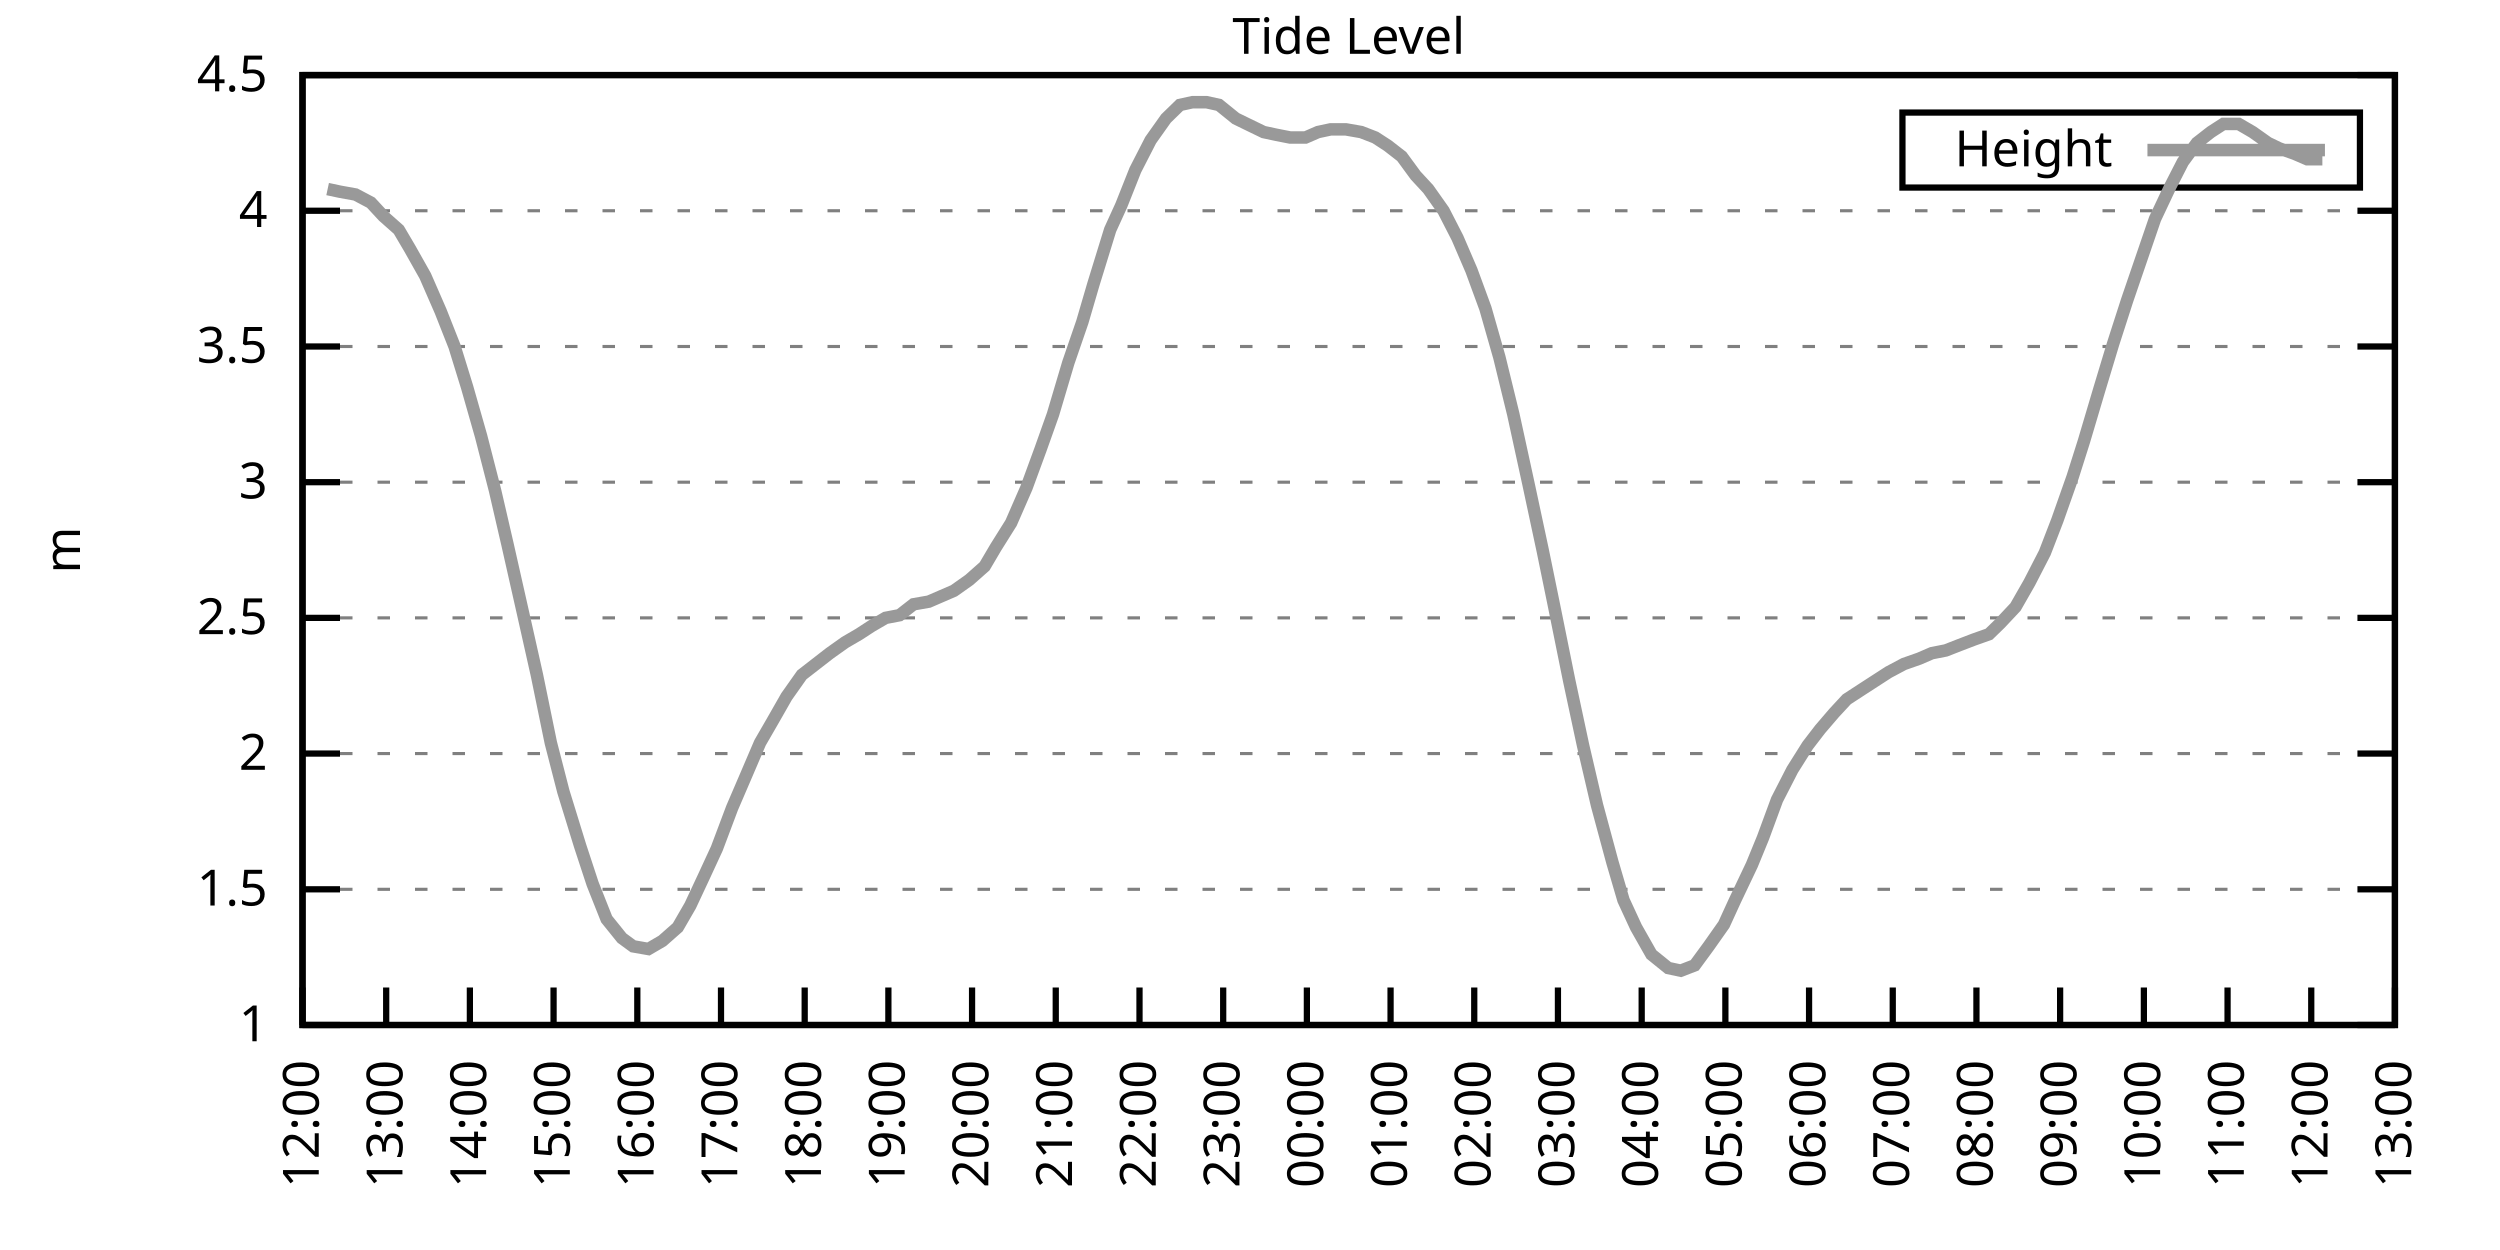
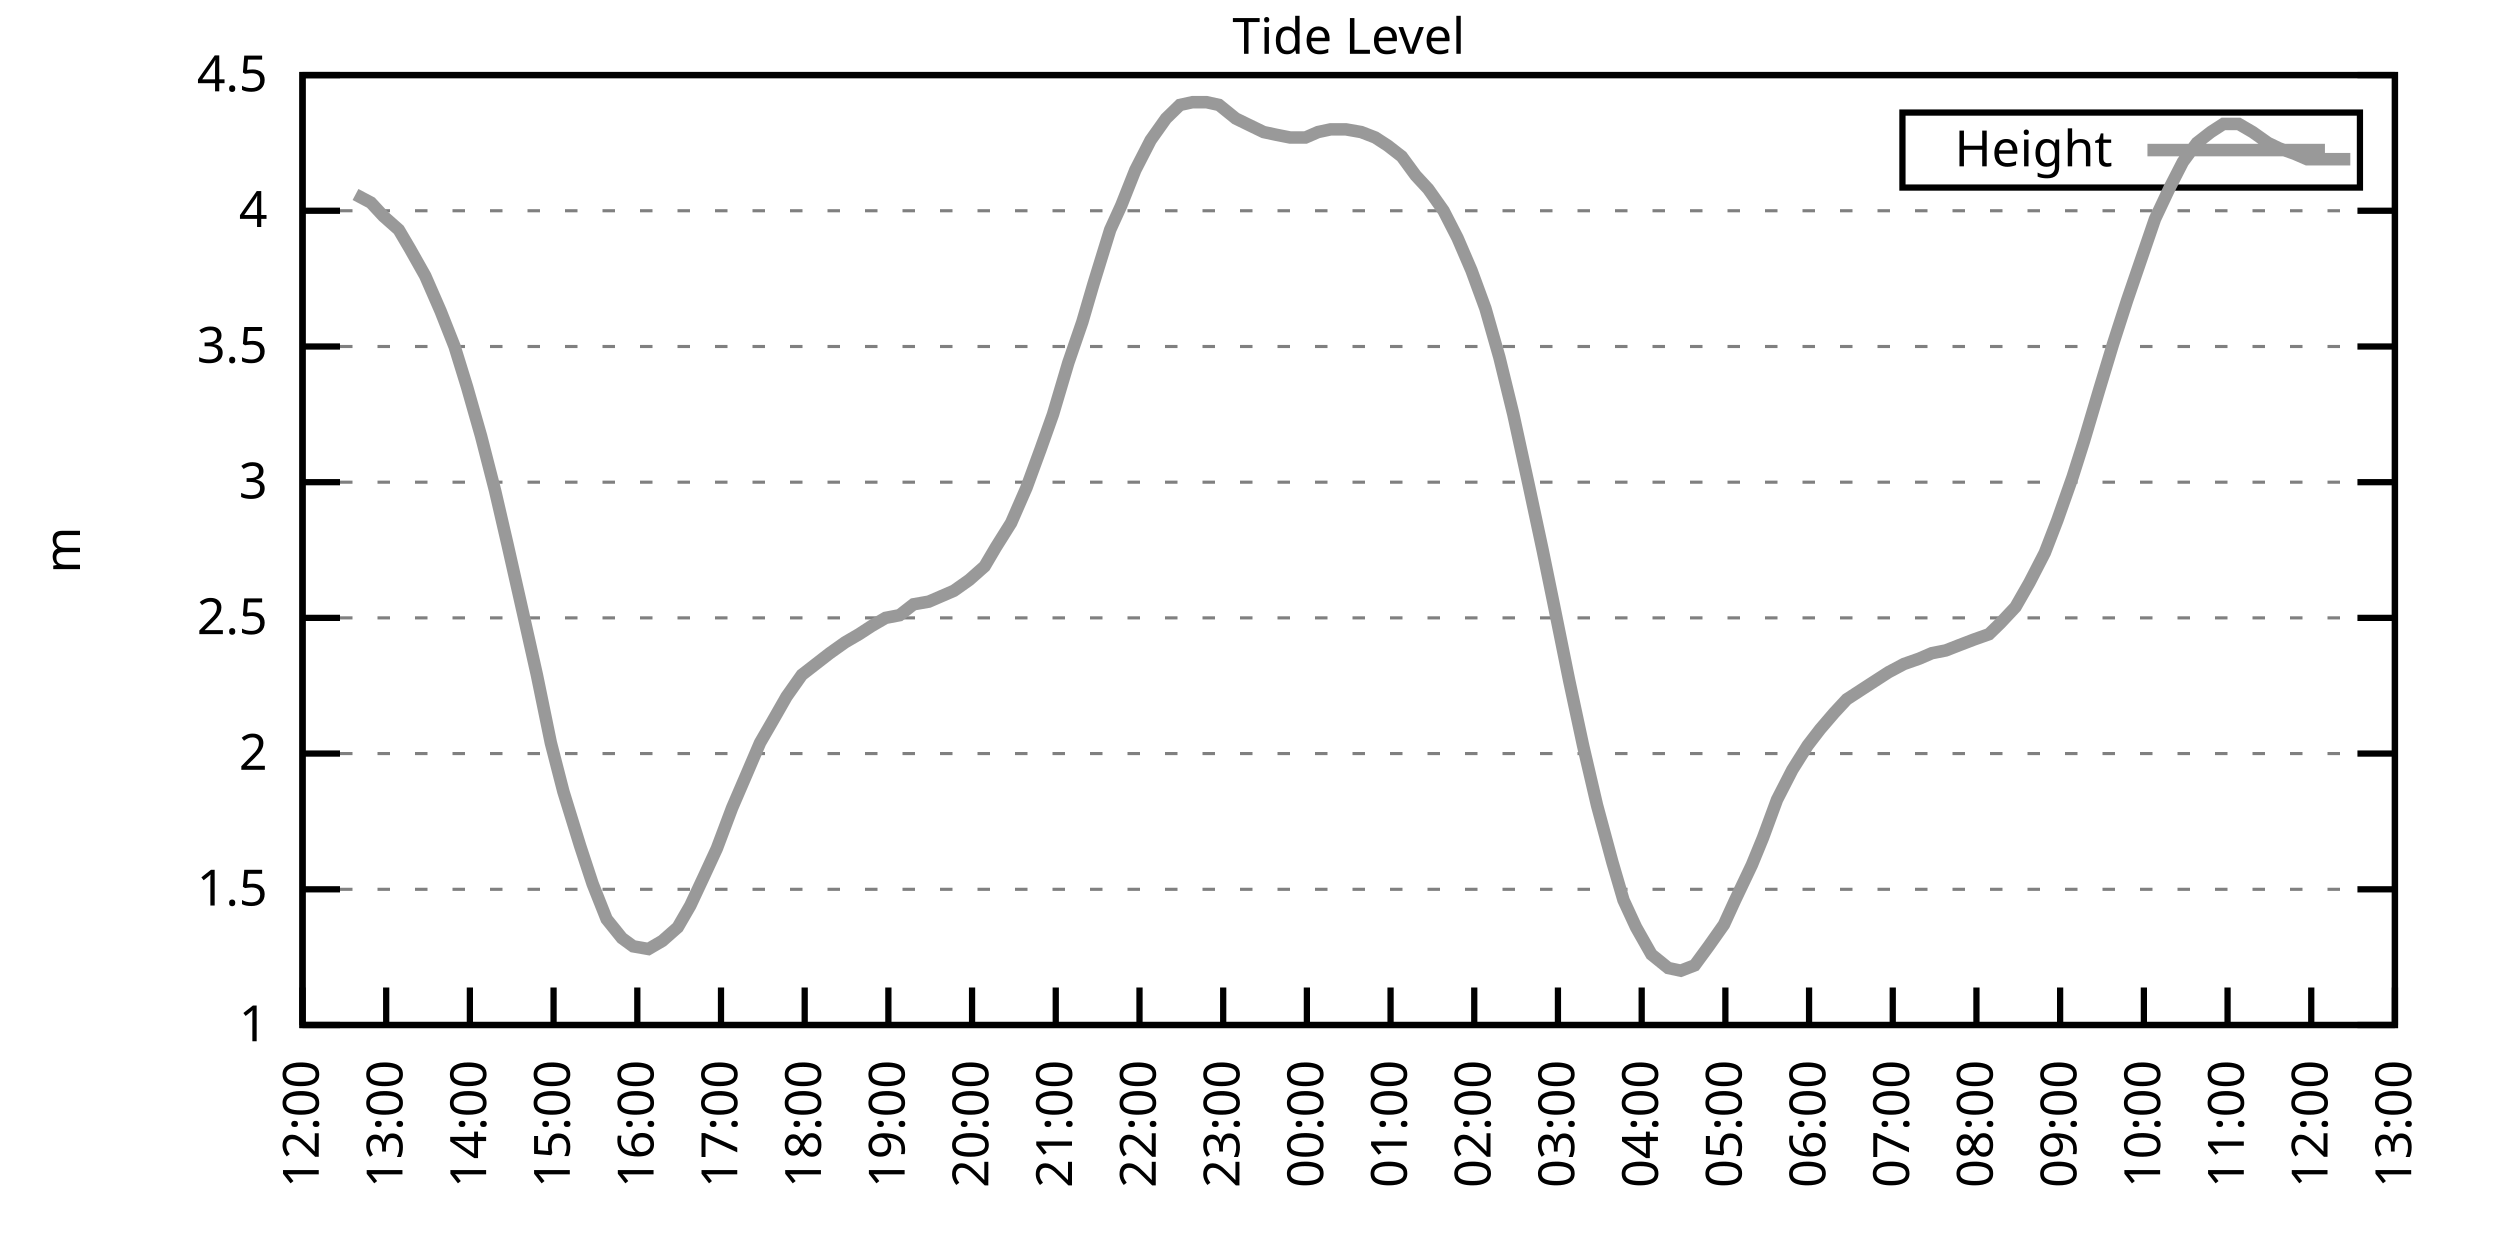
<svg xmlns="http://www.w3.org/2000/svg" xmlns:xlink="http://www.w3.org/1999/xlink" width="400" height="200" viewBox="0 0 400 200">
  <g id="gnuplot_canvas">
    <rect x="0" y="0" width="400" height="200" fill="none" />
    <defs>
      <circle id="gpDot" r="0.5" stroke-width="0.5" stroke="currentColor" />
      <path id="gpPt0" stroke-width="0.333" stroke="currentColor" d="M-1,0 h2 M0,-1 v2" />
      <path id="gpPt1" stroke-width="0.333" stroke="currentColor" d="M-1,-1 L1,1 M1,-1 L-1,1" />
      <path id="gpPt2" stroke-width="0.333" stroke="currentColor" d="M-1,0 L1,0 M0,-1 L0,1 M-1,-1 L1,1 M-1,1 L1,-1" />
      <rect id="gpPt3" stroke-width="0.333" stroke="currentColor" x="-1" y="-1" width="2" height="2" />
      <rect id="gpPt4" stroke-width="0.333" stroke="currentColor" fill="currentColor" x="-1" y="-1" width="2" height="2" />
      <circle id="gpPt5" stroke-width="0.333" stroke="currentColor" cx="0" cy="0" r="1" />
      <use xlink:href="#gpPt5" id="gpPt6" fill="currentColor" stroke="none" />
      <path id="gpPt7" stroke-width="0.333" stroke="currentColor" d="M0,-1.33 L-1.33,0.67 L1.33,0.67 z" />
      <use xlink:href="#gpPt7" id="gpPt8" fill="currentColor" stroke="none" />
      <use xlink:href="#gpPt7" id="gpPt9" stroke="currentColor" transform="rotate(180)" />
      <use xlink:href="#gpPt9" id="gpPt10" fill="currentColor" stroke="none" />
      <use xlink:href="#gpPt3" id="gpPt11" stroke="currentColor" transform="rotate(45)" />
      <use xlink:href="#gpPt11" id="gpPt12" fill="currentColor" stroke="none" />
      <path id="gpPt13" stroke-width="0.333" stroke="currentColor" d="M0,1.330 L1.265,0.411 L0.782,-1.067 L-0.782,-1.076 L-1.265,0.411 z" />
      <use xlink:href="#gpPt13" id="gpPt14" fill="currentColor" stroke="none" />
      <filter id="textbox" filterUnits="objectBoundingBox" x="0" y="0" height="1" width="1">
        <feFlood flood-color="white" flood-opacity="1" result="bgnd" />
        <feComposite in="SourceGraphic" in2="bgnd" operator="atop" />
      </filter>
      <filter id="greybox" filterUnits="objectBoundingBox" x="0" y="0" height="1" width="1">
        <feFlood flood-color="lightgrey" flood-opacity="1" result="grey" />
        <feComposite in="SourceGraphic" in2="grey" operator="atop" />
      </filter>
    </defs>
    <g fill="none" color="white" stroke="currentColor" stroke-width="1.00" stroke-linecap="butt" stroke-linejoin="miter">
</g>
    <g fill="none" color="black" stroke="currentColor" stroke-width="1.00" stroke-linecap="butt" stroke-linejoin="miter">
      <g stroke="none" shape-rendering="crispEdges">
        <polygon fill="rgb(255, 255, 255)" points="48.40,164.00 383.18,164.00 383.18,12.02 48.40,12.02 " />
      </g>
    </g>
    <g fill="none" color="black" stroke="currentColor" stroke-width="1.00" stroke-linecap="butt" stroke-linejoin="miter">
</g>
    <g fill="none" color="black" stroke="black" stroke-width="0.50" stroke-linecap="butt" stroke-linejoin="miter">
</g>
    <g fill="none" color="gray" stroke="currentColor" stroke-width="0.50" stroke-linecap="butt" stroke-linejoin="miter">
      <path stroke="gray" stroke-dasharray="2,4" class="gridline" d="M48.40,164.00 L383.19,164.00  " />
    </g>
    <g fill="none" color="gray" stroke="gray" stroke-width="1.00" stroke-linecap="butt" stroke-linejoin="miter">
</g>
    <g fill="none" color="black" stroke="currentColor" stroke-width="1.00" stroke-linecap="butt" stroke-linejoin="miter">
      <path stroke="black" d="M48.40,164.00 L54.40,164.00 M383.19,164.00 L377.19,164.00  " />
      <g transform="translate(42.80,166.60)" stroke="none" fill="black" font-family="Sans" font-size="8.00" text-anchor="end">
        <text>
          <tspan font-family="Sans"> 1</tspan>
        </text>
      </g>
    </g>
    <g fill="none" color="black" stroke="currentColor" stroke-width="1.00" stroke-linecap="butt" stroke-linejoin="miter">
</g>
    <g fill="none" color="black" stroke="black" stroke-width="0.50" stroke-linecap="butt" stroke-linejoin="miter">
</g>
    <g fill="none" color="gray" stroke="currentColor" stroke-width="0.50" stroke-linecap="butt" stroke-linejoin="miter">
      <path stroke="gray" stroke-dasharray="2,4" class="gridline" d="M48.40,142.29 L383.19,142.29  " />
    </g>
    <g fill="none" color="gray" stroke="gray" stroke-width="1.00" stroke-linecap="butt" stroke-linejoin="miter">
</g>
    <g fill="none" color="black" stroke="currentColor" stroke-width="1.00" stroke-linecap="butt" stroke-linejoin="miter">
      <path stroke="black" d="M48.40,142.29 L54.40,142.29 M383.19,142.29 L377.19,142.29  " />
      <g transform="translate(42.80,144.89)" stroke="none" fill="black" font-family="Sans" font-size="8.00" text-anchor="end">
        <text>
          <tspan font-family="Sans"> 1.5</tspan>
        </text>
      </g>
    </g>
    <g fill="none" color="black" stroke="currentColor" stroke-width="1.00" stroke-linecap="butt" stroke-linejoin="miter">
</g>
    <g fill="none" color="black" stroke="black" stroke-width="0.50" stroke-linecap="butt" stroke-linejoin="miter">
</g>
    <g fill="none" color="gray" stroke="currentColor" stroke-width="0.50" stroke-linecap="butt" stroke-linejoin="miter">
      <path stroke="gray" stroke-dasharray="2,4" class="gridline" d="M48.40,120.57 L383.19,120.57  " />
    </g>
    <g fill="none" color="gray" stroke="gray" stroke-width="1.00" stroke-linecap="butt" stroke-linejoin="miter">
</g>
    <g fill="none" color="black" stroke="currentColor" stroke-width="1.00" stroke-linecap="butt" stroke-linejoin="miter">
      <path stroke="black" d="M48.40,120.57 L54.40,120.57 M383.19,120.57 L377.19,120.57  " />
      <g transform="translate(42.80,123.17)" stroke="none" fill="black" font-family="Sans" font-size="8.00" text-anchor="end">
        <text>
          <tspan font-family="Sans"> 2</tspan>
        </text>
      </g>
    </g>
    <g fill="none" color="black" stroke="currentColor" stroke-width="1.00" stroke-linecap="butt" stroke-linejoin="miter">
</g>
    <g fill="none" color="black" stroke="black" stroke-width="0.50" stroke-linecap="butt" stroke-linejoin="miter">
</g>
    <g fill="none" color="gray" stroke="currentColor" stroke-width="0.50" stroke-linecap="butt" stroke-linejoin="miter">
      <path stroke="gray" stroke-dasharray="2,4" class="gridline" d="M48.40,98.86 L383.19,98.86  " />
    </g>
    <g fill="none" color="gray" stroke="gray" stroke-width="1.00" stroke-linecap="butt" stroke-linejoin="miter">
</g>
    <g fill="none" color="black" stroke="currentColor" stroke-width="1.00" stroke-linecap="butt" stroke-linejoin="miter">
      <path stroke="black" d="M48.40,98.86 L54.40,98.86 M383.19,98.86 L377.19,98.86  " />
      <g transform="translate(42.80,101.46)" stroke="none" fill="black" font-family="Sans" font-size="8.00" text-anchor="end">
        <text>
          <tspan font-family="Sans"> 2.5</tspan>
        </text>
      </g>
    </g>
    <g fill="none" color="black" stroke="currentColor" stroke-width="1.00" stroke-linecap="butt" stroke-linejoin="miter">
</g>
    <g fill="none" color="black" stroke="black" stroke-width="0.50" stroke-linecap="butt" stroke-linejoin="miter">
</g>
    <g fill="none" color="gray" stroke="currentColor" stroke-width="0.50" stroke-linecap="butt" stroke-linejoin="miter">
      <path stroke="gray" stroke-dasharray="2,4" class="gridline" d="M48.40,77.15 L383.19,77.15  " />
    </g>
    <g fill="none" color="gray" stroke="gray" stroke-width="1.00" stroke-linecap="butt" stroke-linejoin="miter">
</g>
    <g fill="none" color="black" stroke="currentColor" stroke-width="1.00" stroke-linecap="butt" stroke-linejoin="miter">
      <path stroke="black" d="M48.40,77.15 L54.40,77.15 M383.19,77.15 L377.19,77.15  " />
      <g transform="translate(42.80,79.75)" stroke="none" fill="black" font-family="Sans" font-size="8.00" text-anchor="end">
        <text>
          <tspan font-family="Sans"> 3</tspan>
        </text>
      </g>
    </g>
    <g fill="none" color="black" stroke="currentColor" stroke-width="1.00" stroke-linecap="butt" stroke-linejoin="miter">
</g>
    <g fill="none" color="black" stroke="black" stroke-width="0.50" stroke-linecap="butt" stroke-linejoin="miter">
</g>
    <g fill="none" color="gray" stroke="currentColor" stroke-width="0.50" stroke-linecap="butt" stroke-linejoin="miter">
      <path stroke="gray" stroke-dasharray="2,4" class="gridline" d="M48.40,55.44 L383.19,55.44  " />
    </g>
    <g fill="none" color="gray" stroke="gray" stroke-width="1.00" stroke-linecap="butt" stroke-linejoin="miter">
</g>
    <g fill="none" color="black" stroke="currentColor" stroke-width="1.00" stroke-linecap="butt" stroke-linejoin="miter">
      <path stroke="black" d="M48.40,55.44 L54.40,55.44 M383.19,55.44 L377.19,55.44  " />
      <g transform="translate(42.80,58.04)" stroke="none" fill="black" font-family="Sans" font-size="8.00" text-anchor="end">
        <text>
          <tspan font-family="Sans"> 3.5</tspan>
        </text>
      </g>
    </g>
    <g fill="none" color="black" stroke="currentColor" stroke-width="1.00" stroke-linecap="butt" stroke-linejoin="miter">
</g>
    <g fill="none" color="black" stroke="black" stroke-width="0.50" stroke-linecap="butt" stroke-linejoin="miter">
</g>
    <g fill="none" color="gray" stroke="currentColor" stroke-width="0.50" stroke-linecap="butt" stroke-linejoin="miter">
      <path stroke="gray" stroke-dasharray="2,4" class="gridline" d="M48.40,33.72 L383.19,33.72  " />
    </g>
    <g fill="none" color="gray" stroke="gray" stroke-width="1.00" stroke-linecap="butt" stroke-linejoin="miter">
</g>
    <g fill="none" color="black" stroke="currentColor" stroke-width="1.00" stroke-linecap="butt" stroke-linejoin="miter">
      <path stroke="black" d="M48.40,33.72 L54.40,33.72 M383.19,33.72 L377.19,33.72  " />
      <g transform="translate(42.80,36.32)" stroke="none" fill="black" font-family="Sans" font-size="8.00" text-anchor="end">
        <text>
          <tspan font-family="Sans"> 4</tspan>
        </text>
      </g>
    </g>
    <g fill="none" color="black" stroke="currentColor" stroke-width="1.00" stroke-linecap="butt" stroke-linejoin="miter">
</g>
    <g fill="none" color="black" stroke="black" stroke-width="0.50" stroke-linecap="butt" stroke-linejoin="miter">
</g>
    <g fill="none" color="gray" stroke="currentColor" stroke-width="0.50" stroke-linecap="butt" stroke-linejoin="miter">
      <path stroke="gray" stroke-dasharray="2,4" class="gridline" d="M48.40,12.01 L383.19,12.01  " />
    </g>
    <g fill="none" color="gray" stroke="gray" stroke-width="1.00" stroke-linecap="butt" stroke-linejoin="miter">
</g>
    <g fill="none" color="black" stroke="currentColor" stroke-width="1.00" stroke-linecap="butt" stroke-linejoin="miter">
      <path stroke="black" d="M48.40,12.01 L54.40,12.01 M383.19,12.01 L377.19,12.01  " />
      <g transform="translate(42.80,14.61)" stroke="none" fill="black" font-family="Sans" font-size="8.00" text-anchor="end">
        <text>
          <tspan font-family="Sans"> 4.5</tspan>
        </text>
      </g>
    </g>
    <g fill="none" color="black" stroke="currentColor" stroke-width="1.00" stroke-linecap="butt" stroke-linejoin="miter">
      <path stroke="black" d="M48.40,164.00 L48.40,158.00  " />
      <g transform="translate(51.00,169.60) rotate(270.00)" stroke="none" fill="black" font-family="Sans" font-size="8.00" text-anchor="end">
        <text>
          <tspan font-family="Sans">12:00</tspan>
        </text>
      </g>
    </g>
    <g fill="none" color="black" stroke="currentColor" stroke-width="1.00" stroke-linecap="butt" stroke-linejoin="miter">
      <path stroke="black" d="M61.79,164.00 L61.79,158.00  " />
      <g transform="translate(64.39,169.60) rotate(270.00)" stroke="none" fill="black" font-family="Sans" font-size="8.00" text-anchor="end">
        <text>
          <tspan font-family="Sans">13:00</tspan>
        </text>
      </g>
    </g>
    <g fill="none" color="black" stroke="currentColor" stroke-width="1.00" stroke-linecap="butt" stroke-linejoin="miter">
      <path stroke="black" d="M75.18,164.00 L75.18,158.00  " />
      <g transform="translate(77.78,169.60) rotate(270.00)" stroke="none" fill="black" font-family="Sans" font-size="8.00" text-anchor="end">
        <text>
          <tspan font-family="Sans">14:00</tspan>
        </text>
      </g>
    </g>
    <g fill="none" color="black" stroke="currentColor" stroke-width="1.00" stroke-linecap="butt" stroke-linejoin="miter">
      <path stroke="black" d="M88.57,164.00 L88.57,158.00  " />
      <g transform="translate(91.17,169.60) rotate(270.00)" stroke="none" fill="black" font-family="Sans" font-size="8.00" text-anchor="end">
        <text>
          <tspan font-family="Sans">15:00</tspan>
        </text>
      </g>
    </g>
    <g fill="none" color="black" stroke="currentColor" stroke-width="1.00" stroke-linecap="butt" stroke-linejoin="miter">
      <path stroke="black" d="M101.97,164.00 L101.97,158.00  " />
      <g transform="translate(104.57,169.60) rotate(270.00)" stroke="none" fill="black" font-family="Sans" font-size="8.00" text-anchor="end">
        <text>
          <tspan font-family="Sans">16:00</tspan>
        </text>
      </g>
    </g>
    <g fill="none" color="black" stroke="currentColor" stroke-width="1.00" stroke-linecap="butt" stroke-linejoin="miter">
      <path stroke="black" d="M115.36,164.00 L115.36,158.00  " />
      <g transform="translate(117.96,169.60) rotate(270.00)" stroke="none" fill="black" font-family="Sans" font-size="8.00" text-anchor="end">
        <text>
          <tspan font-family="Sans">17:00</tspan>
        </text>
      </g>
    </g>
    <g fill="none" color="black" stroke="currentColor" stroke-width="1.00" stroke-linecap="butt" stroke-linejoin="miter">
      <path stroke="black" d="M128.75,164.00 L128.75,158.00  " />
      <g transform="translate(131.35,169.60) rotate(270.00)" stroke="none" fill="black" font-family="Sans" font-size="8.00" text-anchor="end">
        <text>
          <tspan font-family="Sans">18:00</tspan>
        </text>
      </g>
    </g>
    <g fill="none" color="black" stroke="currentColor" stroke-width="1.00" stroke-linecap="butt" stroke-linejoin="miter">
      <path stroke="black" d="M142.14,164.00 L142.14,158.00  " />
      <g transform="translate(144.74,169.60) rotate(270.00)" stroke="none" fill="black" font-family="Sans" font-size="8.00" text-anchor="end">
        <text>
          <tspan font-family="Sans">19:00</tspan>
        </text>
      </g>
    </g>
    <g fill="none" color="black" stroke="currentColor" stroke-width="1.00" stroke-linecap="butt" stroke-linejoin="miter">
      <path stroke="black" d="M155.53,164.00 L155.53,158.00  " />
      <g transform="translate(158.13,169.60) rotate(270.00)" stroke="none" fill="black" font-family="Sans" font-size="8.00" text-anchor="end">
        <text>
          <tspan font-family="Sans">20:00</tspan>
        </text>
      </g>
    </g>
    <g fill="none" color="black" stroke="currentColor" stroke-width="1.00" stroke-linecap="butt" stroke-linejoin="miter">
      <path stroke="black" d="M168.92,164.00 L168.92,158.00  " />
      <g transform="translate(171.52,169.60) rotate(270.00)" stroke="none" fill="black" font-family="Sans" font-size="8.00" text-anchor="end">
        <text>
          <tspan font-family="Sans">21:00</tspan>
        </text>
      </g>
    </g>
    <g fill="none" color="black" stroke="currentColor" stroke-width="1.00" stroke-linecap="butt" stroke-linejoin="miter">
      <path stroke="black" d="M182.32,164.00 L182.32,158.00  " />
      <g transform="translate(184.92,169.60) rotate(270.00)" stroke="none" fill="black" font-family="Sans" font-size="8.00" text-anchor="end">
        <text>
          <tspan font-family="Sans">22:00</tspan>
        </text>
      </g>
    </g>
    <g fill="none" color="black" stroke="currentColor" stroke-width="1.00" stroke-linecap="butt" stroke-linejoin="miter">
      <path stroke="black" d="M195.71,164.00 L195.71,158.00  " />
      <g transform="translate(198.31,169.60) rotate(270.00)" stroke="none" fill="black" font-family="Sans" font-size="8.00" text-anchor="end">
        <text>
          <tspan font-family="Sans">23:00</tspan>
        </text>
      </g>
    </g>
    <g fill="none" color="black" stroke="currentColor" stroke-width="1.00" stroke-linecap="butt" stroke-linejoin="miter">
      <path stroke="black" d="M209.10,164.00 L209.10,158.00  " />
      <g transform="translate(211.70,169.60) rotate(270.00)" stroke="none" fill="black" font-family="Sans" font-size="8.00" text-anchor="end">
        <text>
          <tspan font-family="Sans">00:00</tspan>
        </text>
      </g>
    </g>
    <g fill="none" color="black" stroke="currentColor" stroke-width="1.00" stroke-linecap="butt" stroke-linejoin="miter">
      <path stroke="black" d="M222.49,164.00 L222.49,158.00  " />
      <g transform="translate(225.09,169.60) rotate(270.00)" stroke="none" fill="black" font-family="Sans" font-size="8.00" text-anchor="end">
        <text>
          <tspan font-family="Sans">01:00</tspan>
        </text>
      </g>
    </g>
    <g fill="none" color="black" stroke="currentColor" stroke-width="1.00" stroke-linecap="butt" stroke-linejoin="miter">
      <path stroke="black" d="M235.88,164.00 L235.88,158.00  " />
      <g transform="translate(238.48,169.60) rotate(270.00)" stroke="none" fill="black" font-family="Sans" font-size="8.00" text-anchor="end">
        <text>
          <tspan font-family="Sans">02:00</tspan>
        </text>
      </g>
    </g>
    <g fill="none" color="black" stroke="currentColor" stroke-width="1.00" stroke-linecap="butt" stroke-linejoin="miter">
      <path stroke="black" d="M249.27,164.00 L249.27,158.00  " />
      <g transform="translate(251.87,169.60) rotate(270.00)" stroke="none" fill="black" font-family="Sans" font-size="8.00" text-anchor="end">
        <text>
          <tspan font-family="Sans">03:00</tspan>
        </text>
      </g>
    </g>
    <g fill="none" color="black" stroke="currentColor" stroke-width="1.00" stroke-linecap="butt" stroke-linejoin="miter">
      <path stroke="black" d="M262.67,164.00 L262.67,158.00  " />
      <g transform="translate(265.27,169.60) rotate(270.00)" stroke="none" fill="black" font-family="Sans" font-size="8.00" text-anchor="end">
        <text>
          <tspan font-family="Sans">04:00</tspan>
        </text>
      </g>
    </g>
    <g fill="none" color="black" stroke="currentColor" stroke-width="1.00" stroke-linecap="butt" stroke-linejoin="miter">
      <path stroke="black" d="M276.06,164.00 L276.06,158.00  " />
      <g transform="translate(278.66,169.60) rotate(270.00)" stroke="none" fill="black" font-family="Sans" font-size="8.00" text-anchor="end">
        <text>
          <tspan font-family="Sans">05:00</tspan>
        </text>
      </g>
    </g>
    <g fill="none" color="black" stroke="currentColor" stroke-width="1.00" stroke-linecap="butt" stroke-linejoin="miter">
      <path stroke="black" d="M289.45,164.00 L289.45,158.00  " />
      <g transform="translate(292.05,169.60) rotate(270.00)" stroke="none" fill="black" font-family="Sans" font-size="8.00" text-anchor="end">
        <text>
          <tspan font-family="Sans">06:00</tspan>
        </text>
      </g>
    </g>
    <g fill="none" color="black" stroke="currentColor" stroke-width="1.00" stroke-linecap="butt" stroke-linejoin="miter">
      <path stroke="black" d="M302.84,164.00 L302.84,158.00  " />
      <g transform="translate(305.44,169.60) rotate(270.00)" stroke="none" fill="black" font-family="Sans" font-size="8.00" text-anchor="end">
        <text>
          <tspan font-family="Sans">07:00</tspan>
        </text>
      </g>
    </g>
    <g fill="none" color="black" stroke="currentColor" stroke-width="1.00" stroke-linecap="butt" stroke-linejoin="miter">
      <path stroke="black" d="M316.23,164.00 L316.23,158.00  " />
      <g transform="translate(318.83,169.60) rotate(270.00)" stroke="none" fill="black" font-family="Sans" font-size="8.00" text-anchor="end">
        <text>
          <tspan font-family="Sans">08:00</tspan>
        </text>
      </g>
    </g>
    <g fill="none" color="black" stroke="currentColor" stroke-width="1.00" stroke-linecap="butt" stroke-linejoin="miter">
      <path stroke="black" d="M329.62,164.00 L329.62,158.00  " />
      <g transform="translate(332.22,169.60) rotate(270.00)" stroke="none" fill="black" font-family="Sans" font-size="8.00" text-anchor="end">
        <text>
          <tspan font-family="Sans">09:00</tspan>
        </text>
      </g>
    </g>
    <g fill="none" color="black" stroke="currentColor" stroke-width="1.00" stroke-linecap="butt" stroke-linejoin="miter">
      <path stroke="black" d="M343.02,164.00 L343.02,158.00  " />
      <g transform="translate(345.62,169.60) rotate(270.00)" stroke="none" fill="black" font-family="Sans" font-size="8.00" text-anchor="end">
        <text>
          <tspan font-family="Sans">10:00</tspan>
        </text>
      </g>
    </g>
    <g fill="none" color="black" stroke="currentColor" stroke-width="1.00" stroke-linecap="butt" stroke-linejoin="miter">
      <path stroke="black" d="M356.41,164.00 L356.41,158.00  " />
      <g transform="translate(359.01,169.60) rotate(270.00)" stroke="none" fill="black" font-family="Sans" font-size="8.00" text-anchor="end">
        <text>
          <tspan font-family="Sans">11:00</tspan>
        </text>
      </g>
    </g>
    <g fill="none" color="black" stroke="currentColor" stroke-width="1.00" stroke-linecap="butt" stroke-linejoin="miter">
      <path stroke="black" d="M369.80,164.00 L369.80,158.00  " />
      <g transform="translate(372.40,169.60) rotate(270.00)" stroke="none" fill="black" font-family="Sans" font-size="8.00" text-anchor="end">
        <text>
          <tspan font-family="Sans">12:00</tspan>
        </text>
      </g>
    </g>
    <g fill="none" color="black" stroke="currentColor" stroke-width="1.00" stroke-linecap="butt" stroke-linejoin="miter">
      <path stroke="black" d="M383.19,164.00 L383.19,158.00  " />
      <g transform="translate(385.79,169.60) rotate(270.00)" stroke="none" fill="black" font-family="Sans" font-size="8.00" text-anchor="end">
        <text>
          <tspan font-family="Sans">13:00</tspan>
        </text>
      </g>
    </g>
    <g fill="none" color="black" stroke="currentColor" stroke-width="1.00" stroke-linecap="butt" stroke-linejoin="miter">
</g>
    <g fill="none" color="black" stroke="currentColor" stroke-width="1.00" stroke-linecap="butt" stroke-linejoin="miter">
      <path stroke="black" d="M48.40,12.01 L48.40,164.00 L383.19,164.00 L383.19,12.01 L48.40,12.01 Z  " />
    </g>
    <g fill="none" color="black" stroke="currentColor" stroke-width="1.00" stroke-linecap="butt" stroke-linejoin="miter">
</g>
    <g fill="none" color="black" stroke="currentColor" stroke-width="1.00" stroke-linecap="butt" stroke-linejoin="miter">
      <path stroke="black" d="M304.39,30.01 L304.39,18.01 L377.59,18.01 L377.59,30.01 L304.39,30.01 Z  " />
    </g>
    <g id="Tide_level_plot_1">
      <g fill="none" color="white" stroke="black" stroke-width="2.00" stroke-linecap="butt" stroke-linejoin="miter">
</g>
      <g fill="none" color="black" stroke="currentColor" stroke-width="2.00" stroke-linecap="butt" stroke-linejoin="miter">
        <g transform="translate(337.99,26.61)" stroke="none" fill="black" font-family="Sans" font-size="8.00" text-anchor="end">
          <text>
            <tspan font-family="Sans">Height</tspan>
          </text>
        </g>
      </g>
      <g fill="none" color="black" stroke="currentColor" stroke-width="2.00" stroke-linecap="butt" stroke-linejoin="miter">
-         <path stroke="rgb(153, 153, 153)" d="M343.59,24.01 L371.99,24.01 M52.42,30.25 L54.43,30.68 L56.88,31.12 L59.34,32.42 L61.35,34.59 L63.80,36.76   L65.59,39.80 L68.04,44.15 L70.50,49.79 L72.73,55.44 L74.74,61.95 L76.97,69.77 L79.20,78.45 L81.21,87.14   L83.66,97.99 L85.90,107.98 L88.13,118.84 L90.14,126.65 L92.82,135.34 L94.82,141.42 L97.06,147.06 L99.51,150.10   L101.30,151.41 L103.75,151.84 L105.98,150.54 L108.44,148.37 L110.45,144.89 L112.68,140.12 L114.69,135.77 L117.14,129.26   L119.38,124.05 L121.61,118.84 L123.62,115.36 L125.85,111.45 L128.30,107.98 L130.54,106.24 L132.77,104.51 L135.22,102.77   L137.45,101.47 L139.46,100.16 L141.69,98.86 L143.93,98.43 L146.16,96.69 L148.61,96.26 L150.62,95.39 L152.63,94.52   L155.09,92.78 L157.54,90.61 L159.33,87.57 L161.78,83.66 L164.24,78.02 L166.47,71.94 L168.48,66.29 L170.93,58.04   L173.17,51.53 L174.95,45.45 L177.63,36.76 L179.41,32.85 L181.65,27.21 L184.10,22.43 L186.56,18.96 L188.79,16.79   L190.80,16.35 L193.03,16.35 L195.04,16.79 L197.72,18.96 L199.50,19.83 L202.18,21.13 L204.19,21.56 L206.42,22.00   L208.88,22.00 L210.88,21.13 L212.89,20.70 L215.35,20.70 L217.80,21.13 L220.04,22.00 L222.04,23.30 L224.28,25.04   L226.51,28.08 L228.52,30.25 L230.97,33.72 L233.20,38.07 L235.44,43.28 L237.67,49.36 L239.90,57.17 L242.13,66.29   L244.59,77.58 L246.82,88.00 L248.60,96.69 L251.06,108.85 L253.29,119.27 L255.52,128.83 L257.98,137.94 L259.76,144.02   L261.77,148.37 L264.23,152.71 L266.91,154.88 L268.92,155.31 L271.15,154.45 L273.38,151.41 L275.83,147.93 L277.62,144.02   L280.30,138.38 L282.08,134.04 L284.32,127.96 L286.77,123.18 L289.23,119.27 L291.23,116.67 L293.47,114.06 L295.48,111.89   L298.15,110.15 L300.16,108.85 L302.17,107.55 L304.63,106.24 L307.08,105.38 L309.09,104.51 L311.32,104.07 L313.55,103.20   L315.79,102.34 L318.24,101.47 L320.03,99.73 L322.48,97.12 L324.71,93.22 L327.17,88.44 L329.18,83.23 L331.63,76.28   L333.42,70.63 L335.87,62.38 L338.10,55.00 L340.34,48.05 L342.57,41.54 L344.80,35.03 L347.26,29.81 L349.26,25.91   L351.50,22.87 L353.73,21.13 L355.74,19.83 L358.19,19.83 L360.42,21.13 L362.88,22.87 L364.66,23.73 L367.12,24.60   L369.13,25.47 L371.58,25.47  " />
+         <path stroke="rgb(153, 153, 153)" d="M343.59,24.01 L371.99,24.01 M56.88,31.12 L59.34,32.42 L61.35,34.59 L63.80,36.76 L65.59,39.80 L68.04,44.15   L70.50,49.79 L72.73,55.44 L74.74,61.95 L76.97,69.77 L79.20,78.45 L81.21,87.14 L83.66,97.99 L85.90,107.98   L88.13,118.84 L90.14,126.65 L92.82,135.34 L94.82,141.42 L97.06,147.06 L99.51,150.10 L101.30,151.41 L103.75,151.84   L105.98,150.54 L108.44,148.37 L110.45,144.89 L112.68,140.12 L114.69,135.77 L117.14,129.26 L119.38,124.05 L121.61,118.84   L123.62,115.36 L125.85,111.45 L128.30,107.98 L130.54,106.24 L132.77,104.51 L135.22,102.77 L137.45,101.47 L139.46,100.16   L141.69,98.86 L143.93,98.43 L146.16,96.69 L148.61,96.26 L150.62,95.39 L152.63,94.52 L155.09,92.78 L157.54,90.61   L159.33,87.57 L161.78,83.66 L164.24,78.02 L166.47,71.94 L168.48,66.29 L170.93,58.04 L173.17,51.53 L174.95,45.45   L177.63,36.76 L179.41,32.85 L181.65,27.21 L184.10,22.43 L186.56,18.96 L188.79,16.79 L190.80,16.35 L193.03,16.35   L195.04,16.79 L197.72,18.96 L199.50,19.83 L202.18,21.13 L204.19,21.56 L206.42,22.00 L208.88,22.00 L210.88,21.13   L212.89,20.70 L215.35,20.70 L217.80,21.13 L220.04,22.00 L222.04,23.30 L224.28,25.04 L226.51,28.08 L228.52,30.25   L230.97,33.72 L233.20,38.07 L235.44,43.28 L237.67,49.36 L239.90,57.17 L242.13,66.29 L244.59,77.58 L246.82,88.00   L248.60,96.69 L251.06,108.85 L253.29,119.27 L255.52,128.83 L257.98,137.94 L259.76,144.02 L261.77,148.37 L264.23,152.71   L266.91,154.88 L268.92,155.31 L271.15,154.45 L273.38,151.41 L275.83,147.93 L277.62,144.02 L280.30,138.38 L282.08,134.04   L284.32,127.96 L286.77,123.18 L289.23,119.27 L291.23,116.67 L293.47,114.06 L295.48,111.89 L298.15,110.15 L300.16,108.85   L302.17,107.55 L304.63,106.24 L307.08,105.38 L309.09,104.51 L311.32,104.07 L313.55,103.20 L315.79,102.34 L318.24,101.47   L320.03,99.73 L322.48,97.12 L324.71,93.22 L327.17,88.44 L329.18,83.23 L331.63,76.28 L333.42,70.63 L335.87,62.38   L338.10,55.00 L340.34,48.05 L342.57,41.54 L344.80,35.03 L347.26,29.81 L349.26,25.91 L351.50,22.87 L353.73,21.13   L355.74,19.83 L358.19,19.83 L360.42,21.13 L362.88,22.87 L364.66,23.73 L367.12,24.60 L369.13,25.47 L371.58,25.47   L373.82,25.47 L376.05,25.47  " />
      </g>
    </g>
    <g fill="none" color="black" stroke="currentColor" stroke-width="2.00" stroke-linecap="butt" stroke-linejoin="miter">
</g>
    <g fill="none" color="black" stroke="black" stroke-width="1.00" stroke-linecap="butt" stroke-linejoin="miter">
</g>
    <g fill="none" color="black" stroke="currentColor" stroke-width="1.00" stroke-linecap="butt" stroke-linejoin="miter">
      <path stroke="black" d="M48.40,12.01 L48.40,164.00 L383.19,164.00 L383.19,12.01 L48.40,12.01 Z  " />
      <g transform="translate(12.80,88.01) rotate(270.00)" stroke="none" fill="black" font-family="Sans" font-size="8.00" text-anchor="middle">
        <text>
          <tspan font-family="Sans">m</tspan>
        </text>
      </g>
    </g>
    <g fill="none" color="black" stroke="currentColor" stroke-width="1.00" stroke-linecap="butt" stroke-linejoin="miter">
</g>
    <g fill="none" color="black" stroke="currentColor" stroke-width="1.00" stroke-linecap="butt" stroke-linejoin="miter">
      <g transform="translate(215.79,8.61)" stroke="none" fill="black" font-family="Sans" font-size="8.00" text-anchor="middle">
        <text>
          <tspan font-family="Sans">Tide Level</tspan>
        </text>
      </g>
    </g>
    <g fill="none" color="black" stroke="currentColor" stroke-width="1.00" stroke-linecap="butt" stroke-linejoin="miter">
</g>
  </g>
</svg>
